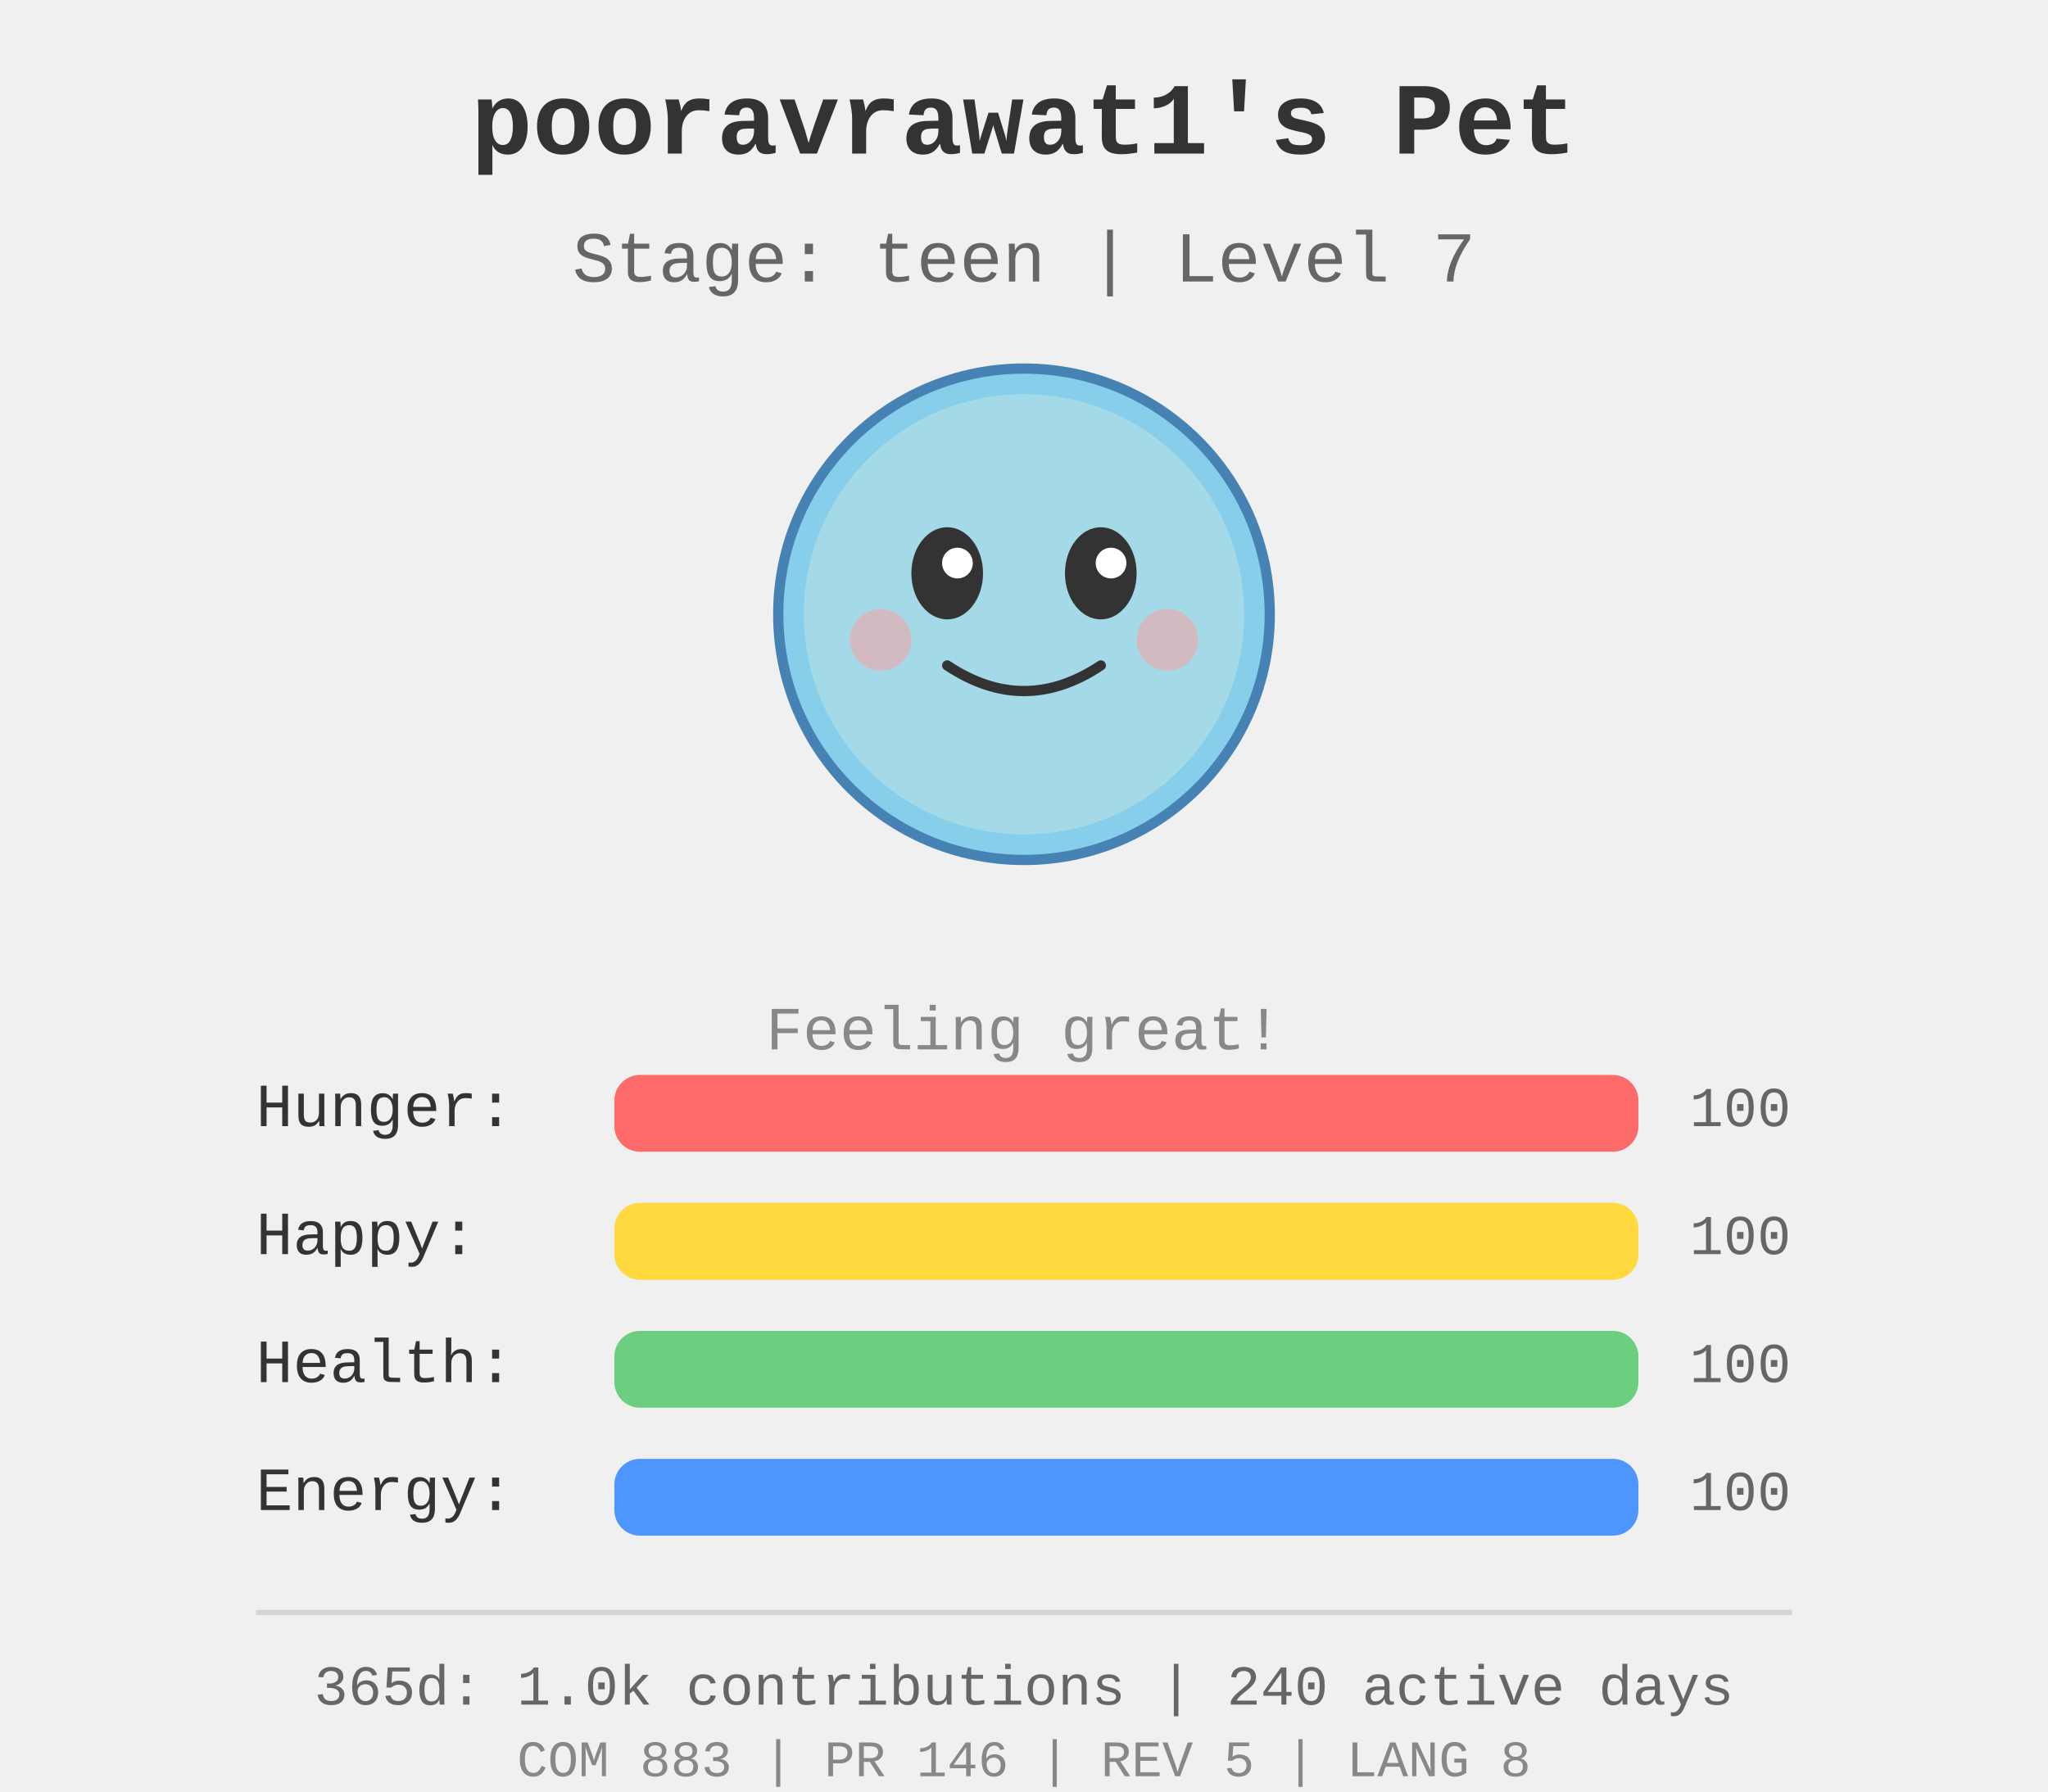
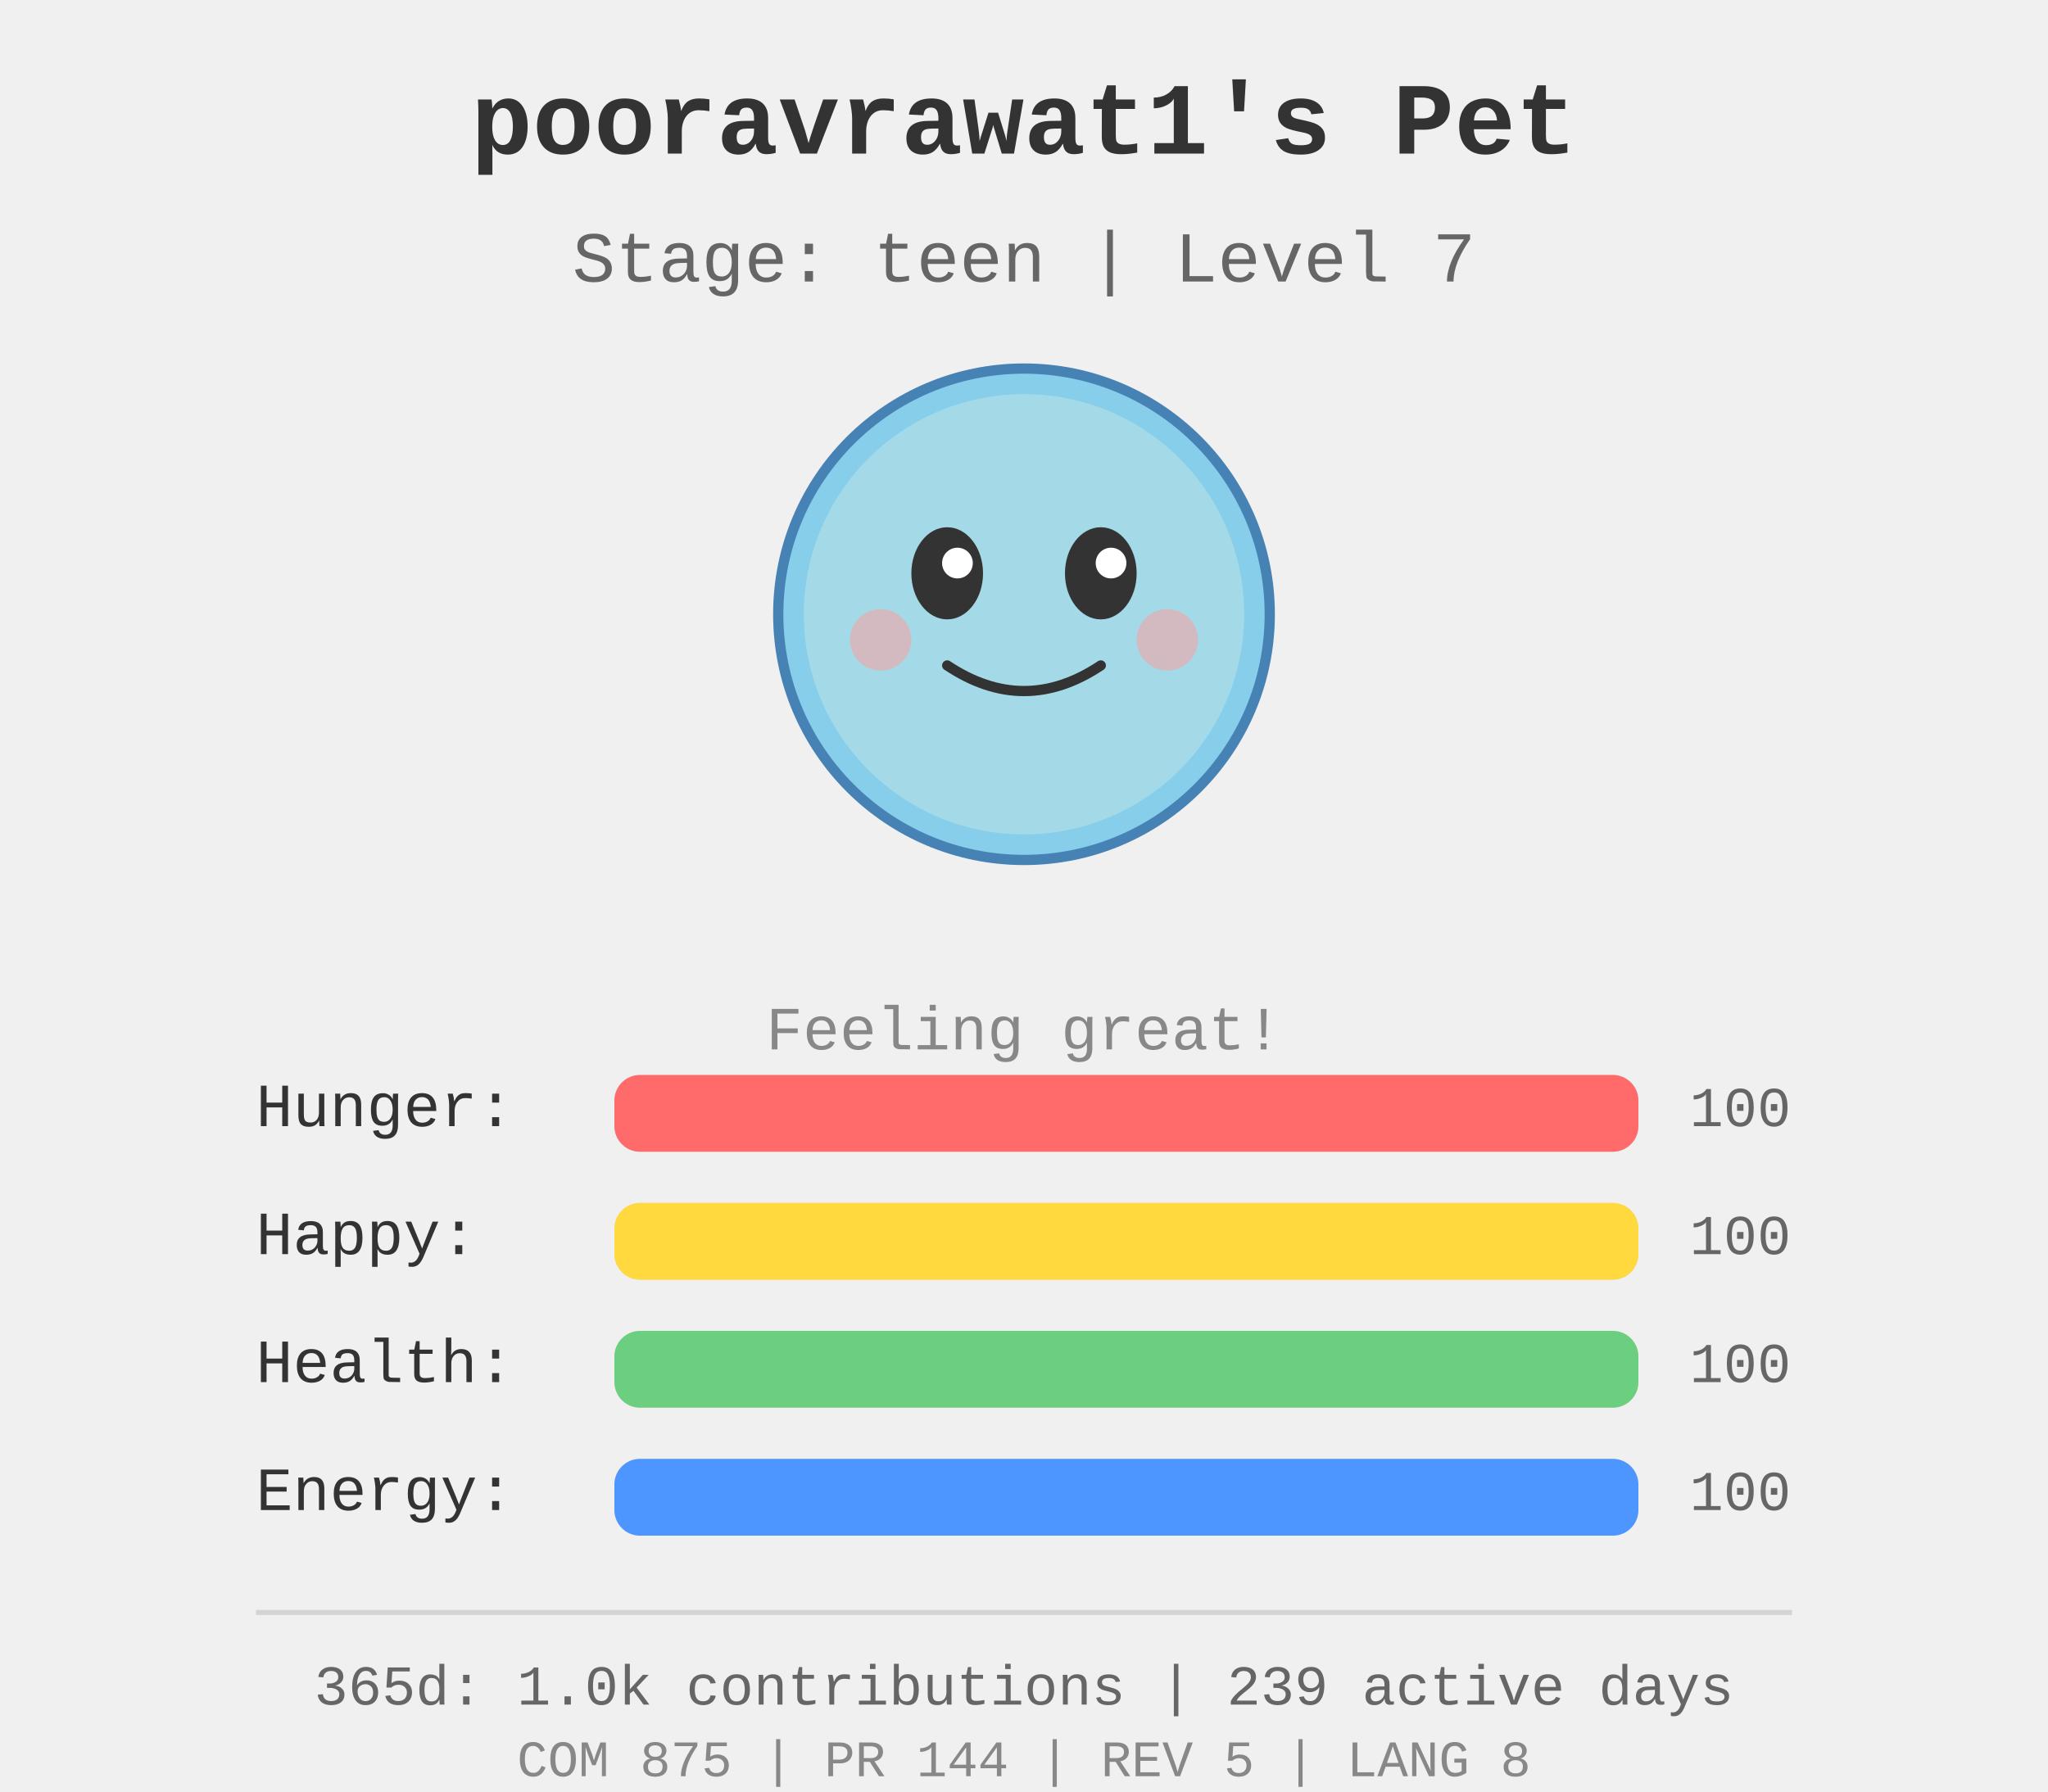
<svg xmlns="http://www.w3.org/2000/svg" width="400" height="350">
  <rect width="400" height="350" fill="#f0f0f0" />
  <g id="pet-sprite" transform="translate(200, 120)">
    <circle cx="0" cy="0" r="48" fill="#87ceeb" stroke="#4682b4" stroke-width="2" />
    <circle cx="0" cy="0" r="43" fill="#b0e0e6" opacity="0.7" />
    <ellipse cx="-15" cy="-8" rx="7" ry="9" fill="#333" />
    <ellipse cx="15" cy="-8" rx="7" ry="9" fill="#333" />
    <circle cx="-13" cy="-10" r="3" fill="#fff" />
    <circle cx="17" cy="-10" r="3" fill="#fff" />
    <path d="M -15 10 Q 0 20 15 10" stroke="#333" stroke-width="2" fill="none" stroke-linecap="round" />
    <circle cx="-28" cy="5" r="6" fill="#ff9999" opacity="0.5" />
    <circle cx="28" cy="5" r="6" fill="#ff9999" opacity="0.5" />
  </g>
  <text x="200" y="30" text-anchor="middle" font-size="20" font-weight="bold" fill="#333" font-family="&quot;Courier New&quot;, Courier, monospace">
    pooravrawat1's Pet
  </text>
  <text x="200" y="55" text-anchor="middle" font-size="14" fill="#666" font-family="&quot;Courier New&quot;, Courier, monospace">
    Stage: teen | Level 7
  </text>
  <text x="200" y="205" text-anchor="middle" font-size="12" fill="#888" font-family="&quot;Courier New&quot;, Courier, monospace">
    Feeling great!
  </text>
  <g id="stats" transform="translate(50, 220)">
    <text x="0" y="0" font-size="12" fill="#333" font-family="&quot;Courier New&quot;, Courier, monospace">Hunger:</text>
    <rect x="70" y="-10" width="200" height="15" fill="#ddd" rx="5" />
    <rect x="70" y="-10" width="200.0" height="15" fill="#ff6b6b" rx="5" />
    <text x="280" y="0" font-size="11" fill="#666" font-family="&quot;Courier New&quot;, Courier, monospace">100</text>
    <text x="0" y="25" font-size="12" fill="#333" font-family="&quot;Courier New&quot;, Courier, monospace">Happy:</text>
    <rect x="70" y="15" width="200" height="15" fill="#ddd" rx="5" />
    <rect x="70" y="15" width="200.0" height="15" fill="#ffd93d" rx="5" />
    <text x="280" y="25" font-size="11" fill="#666" font-family="&quot;Courier New&quot;, Courier, monospace">100</text>
    <text x="0" y="50" font-size="12" fill="#333" font-family="&quot;Courier New&quot;, Courier, monospace">Health:</text>
    <rect x="70" y="40" width="200" height="15" fill="#ddd" rx="5" />
    <rect x="70" y="40" width="200.0" height="15" fill="#6bcf7f" rx="5" />
    <text x="280" y="50" font-size="11" fill="#666" font-family="&quot;Courier New&quot;, Courier, monospace">100</text>
    <text x="0" y="75" font-size="12" fill="#333" font-family="&quot;Courier New&quot;, Courier, monospace">Energy:</text>
    <rect x="70" y="65" width="200" height="15" fill="#ddd" rx="5" />
    <rect x="70" y="65" width="200.0" height="15" fill="#4d96ff" rx="5" />
    <text x="280" y="75" font-size="11" fill="#666" font-family="&quot;Courier New&quot;, Courier, monospace">100</text>
  </g>
  <g id="github-profile-summary">
    <line x1="50" y1="315" x2="350" y2="315" stroke="#d4d4d4" stroke-width="1" />
-     <text x="200" y="333" text-anchor="middle" font-size="11" fill="#666" font-family="&quot;Courier New&quot;, Courier, monospace">365d: 1.0k contributions | 240 active days</text>
-     <text x="200" y="347" text-anchor="middle" font-size="10" fill="#888" font-family="&quot;Courier New&quot;, Courier, monospace">COM 883 | PR 146 | REV 5 | LANG 8</text>
+     <text x="200" y="333" text-anchor="middle" font-size="11" fill="#666" font-family="&quot;Courier New&quot;, Courier, monospace">365d: 1.0k contributions | 239 active days</text>
+     <text x="200" y="347" text-anchor="middle" font-size="10" fill="#888" font-family="&quot;Courier New&quot;, Courier, monospace">COM 875 | PR 144 | REV 5 | LANG 8</text>
  </g>
</svg>
